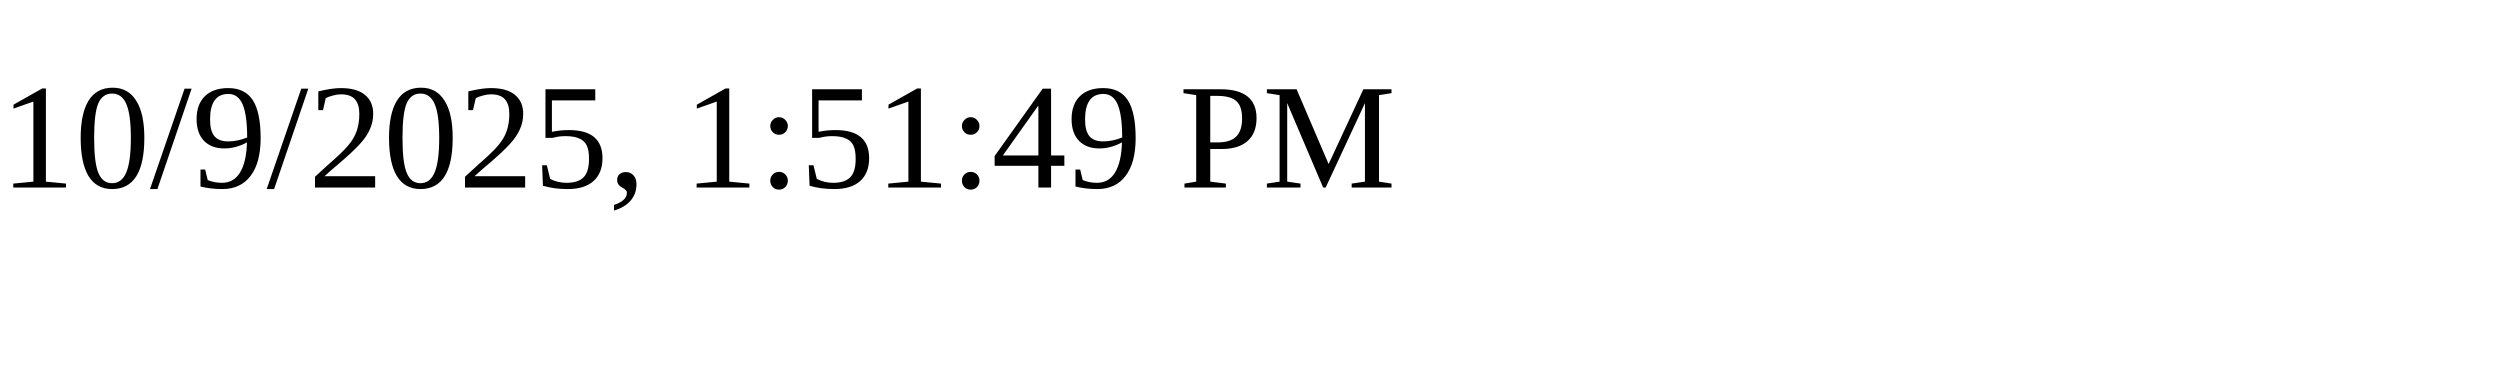
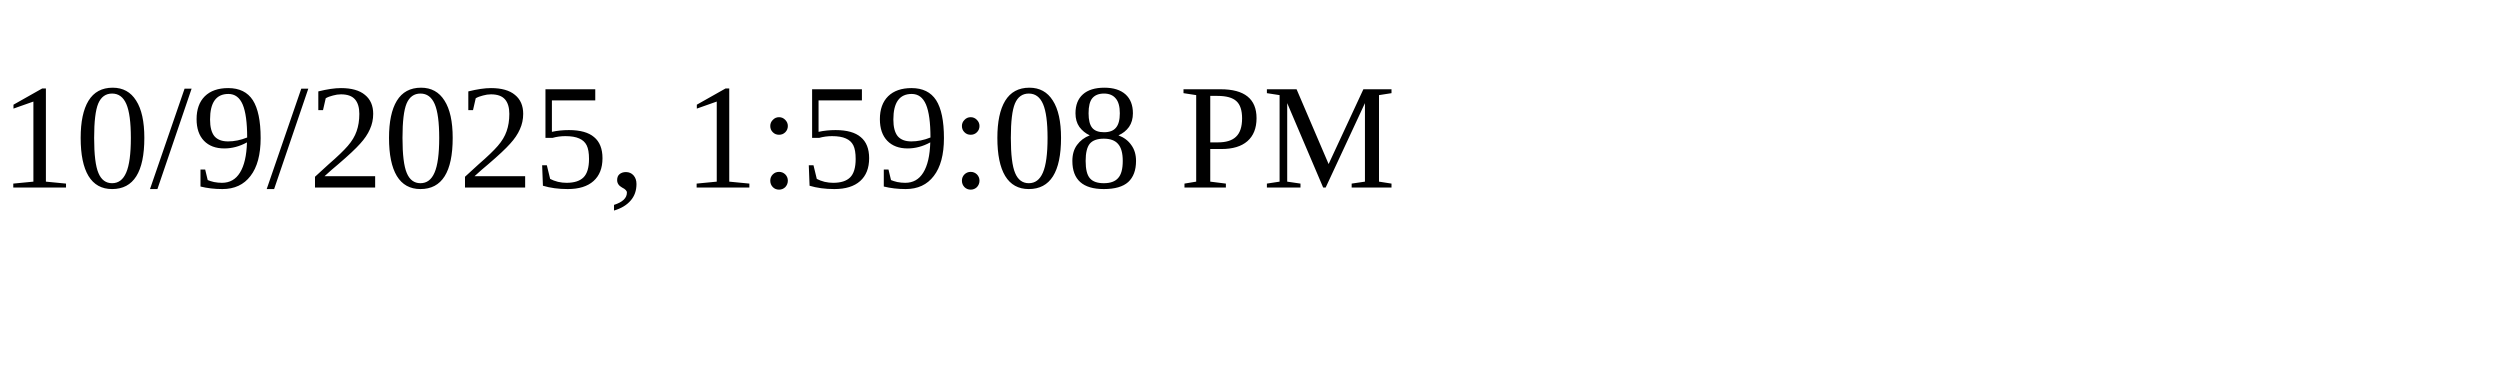
<svg xmlns="http://www.w3.org/2000/svg" height="30" width="200">
-   <text x="0" y="15">10/9/2025, 1:51:49 PM</text>
+   <text x="0" y="15">10/9/2025, 1:59:08 PM</text>
</svg>
